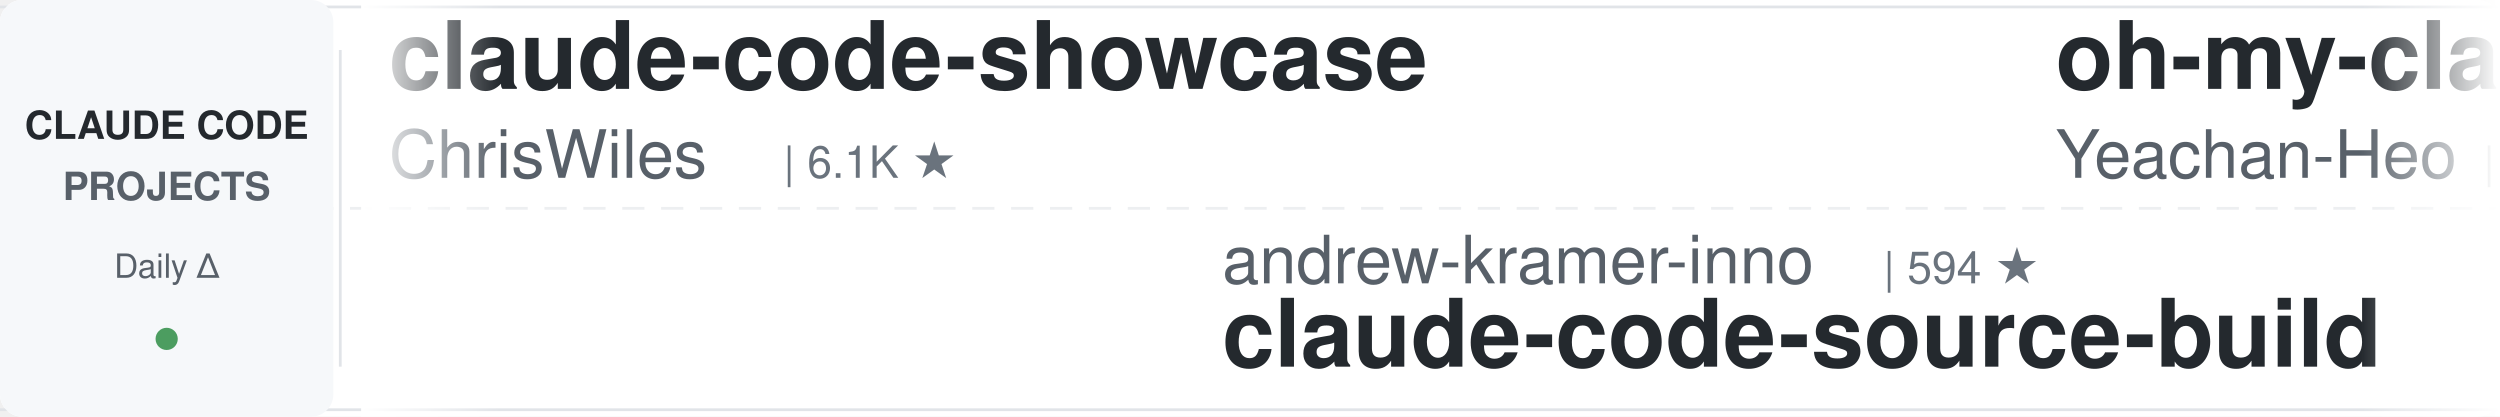
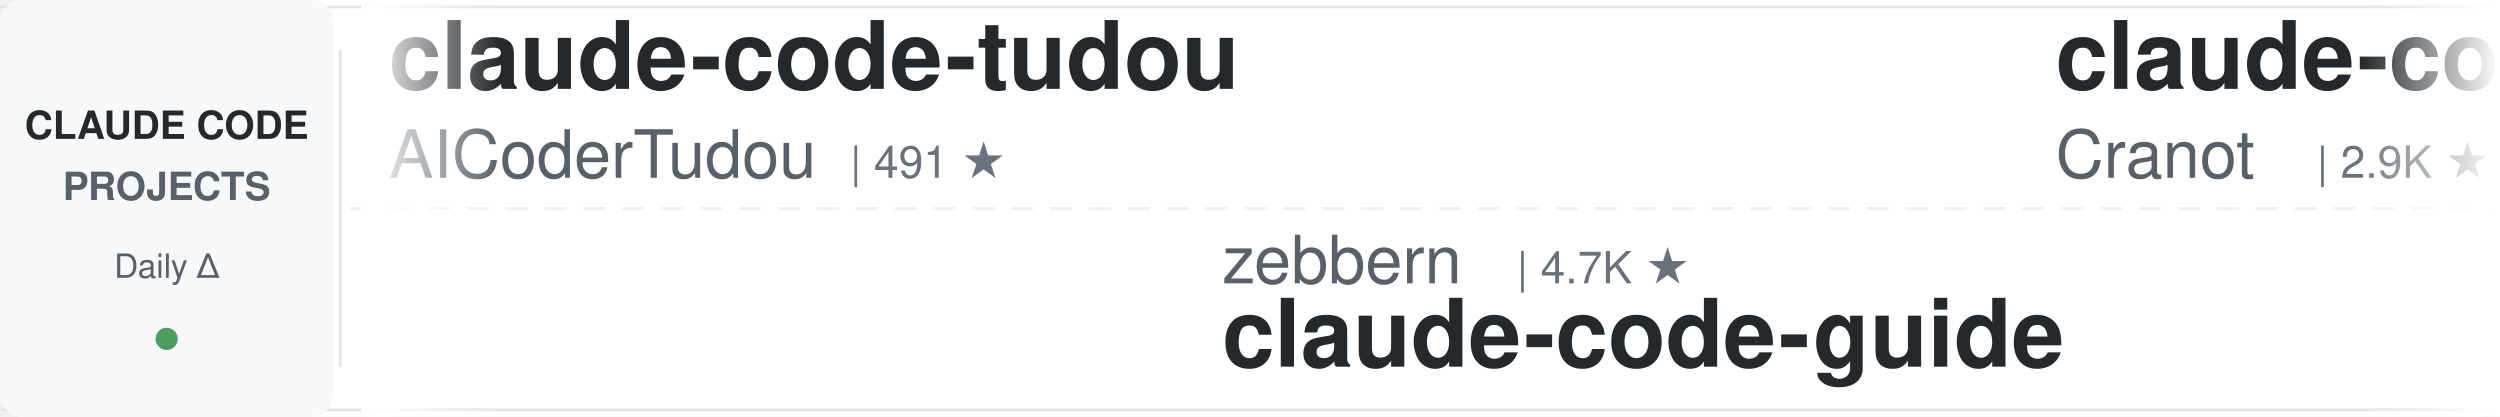
<svg xmlns="http://www.w3.org/2000/svg" width="900" height="150">
  <defs>
    <linearGradient id="leftFade" x1="0%" y1="0%" x2="100%" y2="0%">
      <stop offset="0%" style="stop-color:#ffffff;stop-opacity:1" />
      <stop offset="100%" style="stop-color:#ffffff;stop-opacity:0" />
    </linearGradient>
    <linearGradient id="rightFade" x1="0%" y1="0%" x2="100%" y2="0%">
      <stop offset="0%" style="stop-color:#ffffff;stop-opacity:0" />
      <stop offset="100%" style="stop-color:#ffffff;stop-opacity:1" />
    </linearGradient>
  </defs>
  <rect width="900" height="150" fill="#ffffff" rx="8" />
  <rect x="0" y="2" width="900" height="1" fill="#e1e4e8" />
  <rect x="0" y="147" width="900" height="1" fill="#e1e4e8" />
  <line x1="0" y1="75" x2="900" y2="75" stroke="#e1e4e8" stroke-width="1" stroke-dasharray="8 6" opacity="0.6" />
  <rect x="0" y="0" width="120" height="150" fill="#f6f8fa" rx="8" />
  <text x="60" y="50" font-family="-apple-system, BlinkMacSystemFont, 'Segoe UI', Helvetica, Arial, sans-serif" font-size="14" font-weight="600" fill="#24292e" text-anchor="middle">CLAUDE CODE</text>
  <text x="60" y="72" font-family="-apple-system, BlinkMacSystemFont, 'Segoe UI', Helvetica, Arial, sans-serif" font-size="14" font-weight="600" fill="#586069" text-anchor="middle">PROJECTS</text>
  <text x="60" y="100" font-family="-apple-system, BlinkMacSystemFont, 'Segoe UI', Helvetica, Arial, sans-serif" font-size="12" font-weight="500" fill="#586069" text-anchor="middle">Daily Δ</text>
  <circle cx="60" cy="122" r="4" fill="#22863a" opacity="0.8" />
  <rect x="122" y="18" width="1" height="114" fill="#e1e4e8" />
  <clipPath id="tickerClip">
    <rect x="130" y="0" width="770" height="150" />
  </clipPath>
  <g clip-path="url(#tickerClip)">
    <g id="tickerItems">
      <animateTransform attributeName="transform" attributeType="XML" type="translate" from="0 0" to="-3000 0" dur="54s" repeatCount="indefinite" />
      <g transform="translate(0, 0)">
-         <text x="140" y="32" font-family="-apple-system, BlinkMacSystemFont, 'Segoe UI', Helvetica, Arial, sans-serif" font-size="34" font-weight="600" fill="#24292e">claude-code-showcase</text>
-         <text x="140" y="64" font-family="-apple-system, BlinkMacSystemFont, 'Segoe UI', Helvetica, Arial, sans-serif" font-size="24" font-weight="400" fill="#586069">ChrisWiles</text>
-         <text x="282" y="64" font-family="-apple-system, BlinkMacSystemFont, 'Segoe UI', Helvetica, Arial, sans-serif" font-size="16" font-weight="500" fill="#6a737d">| 6.1K ★</text>
+         <text x="140" y="32" font-family="-apple-system, BlinkMacSystemFont, 'Segoe UI', Helvetica, Arial, sans-serif" font-size="34" font-weight="600" fill="#24292e">claude-code-tudou</text>
+         <text x="140" y="64" font-family="-apple-system, BlinkMacSystemFont, 'Segoe UI', Helvetica, Arial, sans-serif" font-size="24" font-weight="400" fill="#586069">AICoderTudou</text>
+         <text x="306" y="64" font-family="-apple-system, BlinkMacSystemFont, 'Segoe UI', Helvetica, Arial, sans-serif" font-size="16" font-weight="500" fill="#6a737d">| 491 ★</text>
      </g>
      <g transform="translate(300, 0)">
-         <text x="140" y="102" font-family="-apple-system, BlinkMacSystemFont, 'Segoe UI', Helvetica, Arial, sans-serif" font-size="24" font-weight="400" fill="#586069">andrew-kramer-inno</text>
-         <text x="378" y="102" font-family="-apple-system, BlinkMacSystemFont, 'Segoe UI', Helvetica, Arial, sans-serif" font-size="16" font-weight="500" fill="#6a737d">| 594 ★</text>
-         <text x="140" y="132" font-family="-apple-system, BlinkMacSystemFont, 'Segoe UI', Helvetica, Arial, sans-serif" font-size="34" font-weight="600" fill="#24292e">claude-code-source-build</text>
+         <text x="140" y="102" font-family="-apple-system, BlinkMacSystemFont, 'Segoe UI', Helvetica, Arial, sans-serif" font-size="24" font-weight="400" fill="#586069">zebbern</text>
+         <text x="246" y="102" font-family="-apple-system, BlinkMacSystemFont, 'Segoe UI', Helvetica, Arial, sans-serif" font-size="16" font-weight="500" fill="#6a737d">| 4.7K ★</text>
+         <text x="140" y="132" font-family="-apple-system, BlinkMacSystemFont, 'Segoe UI', Helvetica, Arial, sans-serif" font-size="34" font-weight="600" fill="#24292e">claude-code-guide</text>
      </g>
      <g transform="translate(600, 0)">
-         <text x="140" y="32" font-family="-apple-system, BlinkMacSystemFont, 'Segoe UI', Helvetica, Arial, sans-serif" font-size="34" font-weight="600" fill="#24292e">oh-my-claudecode</text>
-         <text x="140" y="64" font-family="-apple-system, BlinkMacSystemFont, 'Segoe UI', Helvetica, Arial, sans-serif" font-size="24" font-weight="400" fill="#586069">Yeachan-Heo</text>
-         <text x="294" y="64" font-family="-apple-system, BlinkMacSystemFont, 'Segoe UI', Helvetica, Arial, sans-serif" font-size="16" font-weight="500" fill="#6a737d">| 40.3K ★</text>
+         <text x="140" y="32" font-family="-apple-system, BlinkMacSystemFont, 'Segoe UI', Helvetica, Arial, sans-serif" font-size="34" font-weight="600" fill="#24292e">claude-code-guide</text>
+         <text x="140" y="64" font-family="-apple-system, BlinkMacSystemFont, 'Segoe UI', Helvetica, Arial, sans-serif" font-size="24" font-weight="400" fill="#586069">Cranot</text>
+         <text x="234" y="64" font-family="-apple-system, BlinkMacSystemFont, 'Segoe UI', Helvetica, Arial, sans-serif" font-size="16" font-weight="500" fill="#6a737d">| 2.9K ★</text>
      </g>
      <g transform="translate(900, 0)">
-         <text x="140" y="102" font-family="-apple-system, BlinkMacSystemFont, 'Segoe UI', Helvetica, Arial, sans-serif" font-size="24" font-weight="400" fill="#586069">1rgs</text>
-         <text x="210" y="102" font-family="-apple-system, BlinkMacSystemFont, 'Segoe UI', Helvetica, Arial, sans-serif" font-size="16" font-weight="500" fill="#6a737d">| 3.8K ★</text>
-         <text x="140" y="132" font-family="-apple-system, BlinkMacSystemFont, 'Segoe UI', Helvetica, Arial, sans-serif" font-size="34" font-weight="600" fill="#24292e">claude-code-proxy</text>
+         <text x="140" y="102" font-family="-apple-system, BlinkMacSystemFont, 'Segoe UI', Helvetica, Arial, sans-serif" font-size="24" font-weight="400" fill="#586069">Alishahryar1</text>
+         <text x="306" y="102" font-family="-apple-system, BlinkMacSystemFont, 'Segoe UI', Helvetica, Arial, sans-serif" font-size="16" font-weight="500" fill="#6a737d">| 63.8K ★</text>
+         <text x="140" y="132" font-family="-apple-system, BlinkMacSystemFont, 'Segoe UI', Helvetica, Arial, sans-serif" font-size="34" font-weight="600" fill="#24292e">free-claude-code</text>
      </g>
      <g transform="translate(1200, 0)">
-         <text x="140" y="32" font-family="-apple-system, BlinkMacSystemFont, 'Segoe UI', Helvetica, Arial, sans-serif" font-size="34" font-weight="600" fill="#24292e">arcads-claude-code</text>
-         <text x="140" y="64" font-family="-apple-system, BlinkMacSystemFont, 'Segoe UI', Helvetica, Arial, sans-serif" font-size="24" font-weight="400" fill="#586069">krusemediallc</text>
-         <text x="318" y="64" font-family="-apple-system, BlinkMacSystemFont, 'Segoe UI', Helvetica, Arial, sans-serif" font-size="16" font-weight="500" fill="#6a737d">| 1.6K ★</text>
+         <text x="140" y="32" font-family="-apple-system, BlinkMacSystemFont, 'Segoe UI', Helvetica, Arial, sans-serif" font-size="34" font-weight="600" fill="#24292e">Auto-claude-code-researc...</text>
+         <text x="140" y="64" font-family="-apple-system, BlinkMacSystemFont, 'Segoe UI', Helvetica, Arial, sans-serif" font-size="24" font-weight="400" fill="#586069">wanshuiyin</text>
+         <text x="282" y="64" font-family="-apple-system, BlinkMacSystemFont, 'Segoe UI', Helvetica, Arial, sans-serif" font-size="16" font-weight="500" fill="#6a737d">| 18.1K ★</text>
      </g>
      <g transform="translate(1500, 0)">
-         <text x="140" y="102" font-family="-apple-system, BlinkMacSystemFont, 'Segoe UI', Helvetica, Arial, sans-serif" font-size="24" font-weight="400" fill="#586069">hangsman</text>
-         <text x="258" y="102" font-family="-apple-system, BlinkMacSystemFont, 'Segoe UI', Helvetica, Arial, sans-serif" font-size="16" font-weight="500" fill="#6a737d">| 799 ★</text>
-         <text x="140" y="132" font-family="-apple-system, BlinkMacSystemFont, 'Segoe UI', Helvetica, Arial, sans-serif" font-size="34" font-weight="600" fill="#24292e">claude-code-source</text>
+         <text x="140" y="102" font-family="-apple-system, BlinkMacSystemFont, 'Segoe UI', Helvetica, Arial, sans-serif" font-size="24" font-weight="400" fill="#586069">huangserva</text>
+         <text x="282" y="102" font-family="-apple-system, BlinkMacSystemFont, 'Segoe UI', Helvetica, Arial, sans-serif" font-size="16" font-weight="500" fill="#6a737d">| 630 ★</text>
+         <text x="140" y="132" font-family="-apple-system, BlinkMacSystemFont, 'Segoe UI', Helvetica, Arial, sans-serif" font-size="34" font-weight="600" fill="#24292e">claude-code-cli</text>
      </g>
      <g transform="translate(1800, 0)">
-         <text x="140" y="32" font-family="-apple-system, BlinkMacSystemFont, 'Segoe UI', Helvetica, Arial, sans-serif" font-size="34" font-weight="600" fill="#24292e">claude-code-hooks-master...</text>
-         <text x="140" y="64" font-family="-apple-system, BlinkMacSystemFont, 'Segoe UI', Helvetica, Arial, sans-serif" font-size="24" font-weight="400" fill="#586069">disler</text>
-         <text x="234" y="64" font-family="-apple-system, BlinkMacSystemFont, 'Segoe UI', Helvetica, Arial, sans-serif" font-size="16" font-weight="500" fill="#6a737d">| 4.0K ★</text>
+         <text x="140" y="32" font-family="-apple-system, BlinkMacSystemFont, 'Segoe UI', Helvetica, Arial, sans-serif" font-size="34" font-weight="600" fill="#24292e">my-claude-code-setup</text>
+         <text x="140" y="64" font-family="-apple-system, BlinkMacSystemFont, 'Segoe UI', Helvetica, Arial, sans-serif" font-size="24" font-weight="400" fill="#586069">centminmod</text>
+         <text x="282" y="64" font-family="-apple-system, BlinkMacSystemFont, 'Segoe UI', Helvetica, Arial, sans-serif" font-size="16" font-weight="500" fill="#6a737d">| 2.7K ★</text>
      </g>
      <g transform="translate(2100, 0)">
-         <text x="140" y="102" font-family="-apple-system, BlinkMacSystemFont, 'Segoe UI', Helvetica, Arial, sans-serif" font-size="24" font-weight="400" fill="#586069">overwirehq</text>
-         <text x="282" y="102" font-family="-apple-system, BlinkMacSystemFont, 'Segoe UI', Helvetica, Arial, sans-serif" font-size="16" font-weight="500" fill="#6a737d">| 2.8K ★</text>
-         <text x="140" y="132" font-family="-apple-system, BlinkMacSystemFont, 'Segoe UI', Helvetica, Arial, sans-serif" font-size="34" font-weight="600" fill="#24292e">claude-code-telegram</text>
+         <text x="140" y="102" font-family="-apple-system, BlinkMacSystemFont, 'Segoe UI', Helvetica, Arial, sans-serif" font-size="24" font-weight="400" fill="#586069">ponponon</text>
+         <text x="258" y="102" font-family="-apple-system, BlinkMacSystemFont, 'Segoe UI', Helvetica, Arial, sans-serif" font-size="16" font-weight="500" fill="#6a737d">| 2.3K ★</text>
+         <text x="140" y="132" font-family="-apple-system, BlinkMacSystemFont, 'Segoe UI', Helvetica, Arial, sans-serif" font-size="34" font-weight="600" fill="#24292e">claude_code_src</text>
      </g>
      <g transform="translate(2400, 0)">
        <text x="140" y="32" font-family="-apple-system, BlinkMacSystemFont, 'Segoe UI', Helvetica, Arial, sans-serif" font-size="34" font-weight="600" fill="#24292e">claude-code-engineering</text>
        <text x="140" y="64" font-family="-apple-system, BlinkMacSystemFont, 'Segoe UI', Helvetica, Arial, sans-serif" font-size="24" font-weight="400" fill="#586069">huangjia2019</text>
        <text x="306" y="64" font-family="-apple-system, BlinkMacSystemFont, 'Segoe UI', Helvetica, Arial, sans-serif" font-size="16" font-weight="500" fill="#6a737d">| 1.1K ★</text>
      </g>
      <g transform="translate(2700, 0)">
-         <text x="140" y="102" font-family="-apple-system, BlinkMacSystemFont, 'Segoe UI', Helvetica, Arial, sans-serif" font-size="24" font-weight="400" fill="#586069">jhlee0409</text>
-         <text x="270" y="102" font-family="-apple-system, BlinkMacSystemFont, 'Segoe UI', Helvetica, Arial, sans-serif" font-size="16" font-weight="500" fill="#6a737d">| 2.3K ★</text>
-         <text x="140" y="132" font-family="-apple-system, BlinkMacSystemFont, 'Segoe UI', Helvetica, Arial, sans-serif" font-size="34" font-weight="600" fill="#24292e">claude-code-history-view...</text>
+         <text x="140" y="102" font-family="-apple-system, BlinkMacSystemFont, 'Segoe UI', Helvetica, Arial, sans-serif" font-size="24" font-weight="400" fill="#586069">overwirehq</text>
+         <text x="282" y="102" font-family="-apple-system, BlinkMacSystemFont, 'Segoe UI', Helvetica, Arial, sans-serif" font-size="16" font-weight="500" fill="#6a737d">| 2.8K ★</text>
+         <text x="140" y="132" font-family="-apple-system, BlinkMacSystemFont, 'Segoe UI', Helvetica, Arial, sans-serif" font-size="34" font-weight="600" fill="#24292e">claude-code-telegram</text>
      </g>
      <g transform="translate(3000, 0)">
-         <text x="140" y="32" font-family="-apple-system, BlinkMacSystemFont, 'Segoe UI', Helvetica, Arial, sans-serif" font-size="34" font-weight="600" fill="#24292e">claude-code-showcase</text>
-         <text x="140" y="64" font-family="-apple-system, BlinkMacSystemFont, 'Segoe UI', Helvetica, Arial, sans-serif" font-size="24" font-weight="400" fill="#586069">ChrisWiles</text>
-         <text x="282" y="64" font-family="-apple-system, BlinkMacSystemFont, 'Segoe UI', Helvetica, Arial, sans-serif" font-size="16" font-weight="500" fill="#6a737d">| 6.1K ★</text>
+         <text x="140" y="32" font-family="-apple-system, BlinkMacSystemFont, 'Segoe UI', Helvetica, Arial, sans-serif" font-size="34" font-weight="600" fill="#24292e">claude-code-tudou</text>
+         <text x="140" y="64" font-family="-apple-system, BlinkMacSystemFont, 'Segoe UI', Helvetica, Arial, sans-serif" font-size="24" font-weight="400" fill="#586069">AICoderTudou</text>
+         <text x="306" y="64" font-family="-apple-system, BlinkMacSystemFont, 'Segoe UI', Helvetica, Arial, sans-serif" font-size="16" font-weight="500" fill="#6a737d">| 491 ★</text>
      </g>
      <g transform="translate(3300, 0)">
-         <text x="140" y="102" font-family="-apple-system, BlinkMacSystemFont, 'Segoe UI', Helvetica, Arial, sans-serif" font-size="24" font-weight="400" fill="#586069">andrew-kramer-inno</text>
-         <text x="378" y="102" font-family="-apple-system, BlinkMacSystemFont, 'Segoe UI', Helvetica, Arial, sans-serif" font-size="16" font-weight="500" fill="#6a737d">| 594 ★</text>
-         <text x="140" y="132" font-family="-apple-system, BlinkMacSystemFont, 'Segoe UI', Helvetica, Arial, sans-serif" font-size="34" font-weight="600" fill="#24292e">claude-code-source-build</text>
+         <text x="140" y="102" font-family="-apple-system, BlinkMacSystemFont, 'Segoe UI', Helvetica, Arial, sans-serif" font-size="24" font-weight="400" fill="#586069">zebbern</text>
+         <text x="246" y="102" font-family="-apple-system, BlinkMacSystemFont, 'Segoe UI', Helvetica, Arial, sans-serif" font-size="16" font-weight="500" fill="#6a737d">| 4.7K ★</text>
+         <text x="140" y="132" font-family="-apple-system, BlinkMacSystemFont, 'Segoe UI', Helvetica, Arial, sans-serif" font-size="34" font-weight="600" fill="#24292e">claude-code-guide</text>
      </g>
      <g transform="translate(3600, 0)">
-         <text x="140" y="32" font-family="-apple-system, BlinkMacSystemFont, 'Segoe UI', Helvetica, Arial, sans-serif" font-size="34" font-weight="600" fill="#24292e">oh-my-claudecode</text>
-         <text x="140" y="64" font-family="-apple-system, BlinkMacSystemFont, 'Segoe UI', Helvetica, Arial, sans-serif" font-size="24" font-weight="400" fill="#586069">Yeachan-Heo</text>
-         <text x="294" y="64" font-family="-apple-system, BlinkMacSystemFont, 'Segoe UI', Helvetica, Arial, sans-serif" font-size="16" font-weight="500" fill="#6a737d">| 40.3K ★</text>
+         <text x="140" y="32" font-family="-apple-system, BlinkMacSystemFont, 'Segoe UI', Helvetica, Arial, sans-serif" font-size="34" font-weight="600" fill="#24292e">claude-code-guide</text>
+         <text x="140" y="64" font-family="-apple-system, BlinkMacSystemFont, 'Segoe UI', Helvetica, Arial, sans-serif" font-size="24" font-weight="400" fill="#586069">Cranot</text>
+         <text x="234" y="64" font-family="-apple-system, BlinkMacSystemFont, 'Segoe UI', Helvetica, Arial, sans-serif" font-size="16" font-weight="500" fill="#6a737d">| 2.9K ★</text>
      </g>
      <g transform="translate(3900, 0)">
-         <text x="140" y="102" font-family="-apple-system, BlinkMacSystemFont, 'Segoe UI', Helvetica, Arial, sans-serif" font-size="24" font-weight="400" fill="#586069">1rgs</text>
-         <text x="210" y="102" font-family="-apple-system, BlinkMacSystemFont, 'Segoe UI', Helvetica, Arial, sans-serif" font-size="16" font-weight="500" fill="#6a737d">| 3.8K ★</text>
-         <text x="140" y="132" font-family="-apple-system, BlinkMacSystemFont, 'Segoe UI', Helvetica, Arial, sans-serif" font-size="34" font-weight="600" fill="#24292e">claude-code-proxy</text>
+         <text x="140" y="102" font-family="-apple-system, BlinkMacSystemFont, 'Segoe UI', Helvetica, Arial, sans-serif" font-size="24" font-weight="400" fill="#586069">Alishahryar1</text>
+         <text x="306" y="102" font-family="-apple-system, BlinkMacSystemFont, 'Segoe UI', Helvetica, Arial, sans-serif" font-size="16" font-weight="500" fill="#6a737d">| 63.8K ★</text>
+         <text x="140" y="132" font-family="-apple-system, BlinkMacSystemFont, 'Segoe UI', Helvetica, Arial, sans-serif" font-size="34" font-weight="600" fill="#24292e">free-claude-code</text>
      </g>
    </g>
  </g>
  <rect x="130" y="0" width="50" height="150" fill="url(#leftFade)" />
  <rect x="850" y="0" width="50" height="150" fill="url(#rightFade)" />
</svg>
